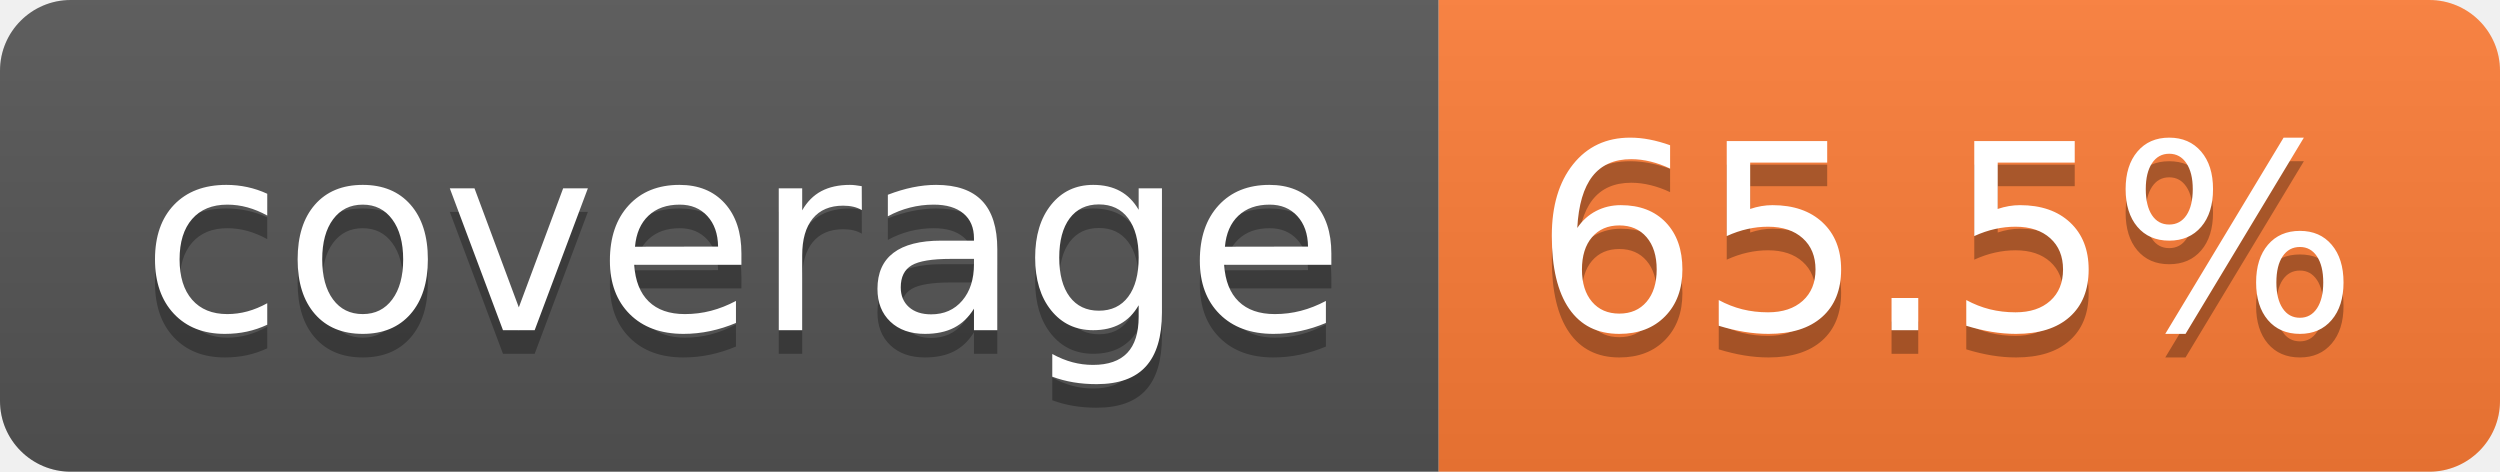
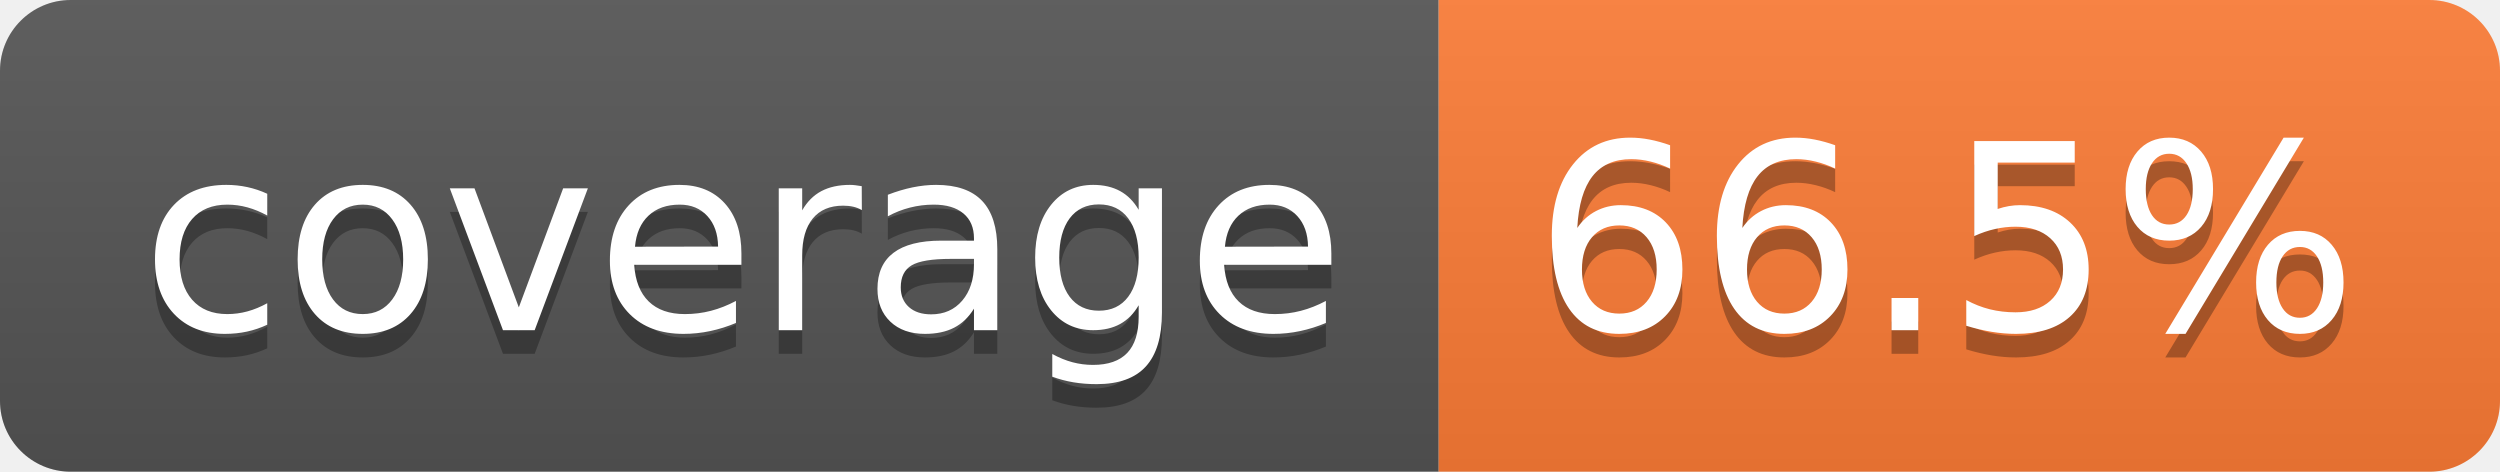
- <svg xmlns="http://www.w3.org/2000/svg" width="106" height="20" role="img" aria-label="coverage: 65.5%">
+ <svg xmlns="http://www.w3.org/2000/svg" width="106" height="20" role="img" aria-label="coverage: 66.5%">
  <linearGradient id="s" x2="0" y2="100%">
    <stop offset="0" stop-color="#bbb" stop-opacity=".1" />
    <stop offset="1" stop-opacity=".1" />
  </linearGradient>
  <clipPath id="r">
    <rect width="106" height="20" rx="3" fill="#fff" />
  </clipPath>
  <g clip-path="url(#r)">
    <rect width="61" height="20" fill="#555" />
    <rect x="61" width="45" height="20" fill="#fe7d37" />
    <rect width="106" height="20" fill="url(#s)" />
  </g>
  <g fill="#fff" text-anchor="middle" font-family="Verdana,Geneva,DejaVu Sans,sans-serif" text-rendering="geometricPrecision" font-size="110">
    <text aria-hidden="true" x="315" y="150" fill="#010101" fill-opacity=".3" transform="scale(.1)" textLength="510">coverage</text>
    <text x="315" y="140" transform="scale(.1)" fill="#fff" textLength="510">coverage</text>
-     <text aria-hidden="true" x="825" y="150" fill="#010101" fill-opacity=".3" transform="scale(.1)" textLength="350">65.5%</text>
-     <text x="825" y="140" transform="scale(.1)" fill="#fff" textLength="350">65.5%</text>
+     <text aria-hidden="true" x="825" y="150" fill="#010101" fill-opacity=".3" transform="scale(.1)" textLength="350">66.5%</text>
+     <text x="825" y="140" transform="scale(.1)" fill="#fff" textLength="350">66.5%</text>
  </g>
</svg>
